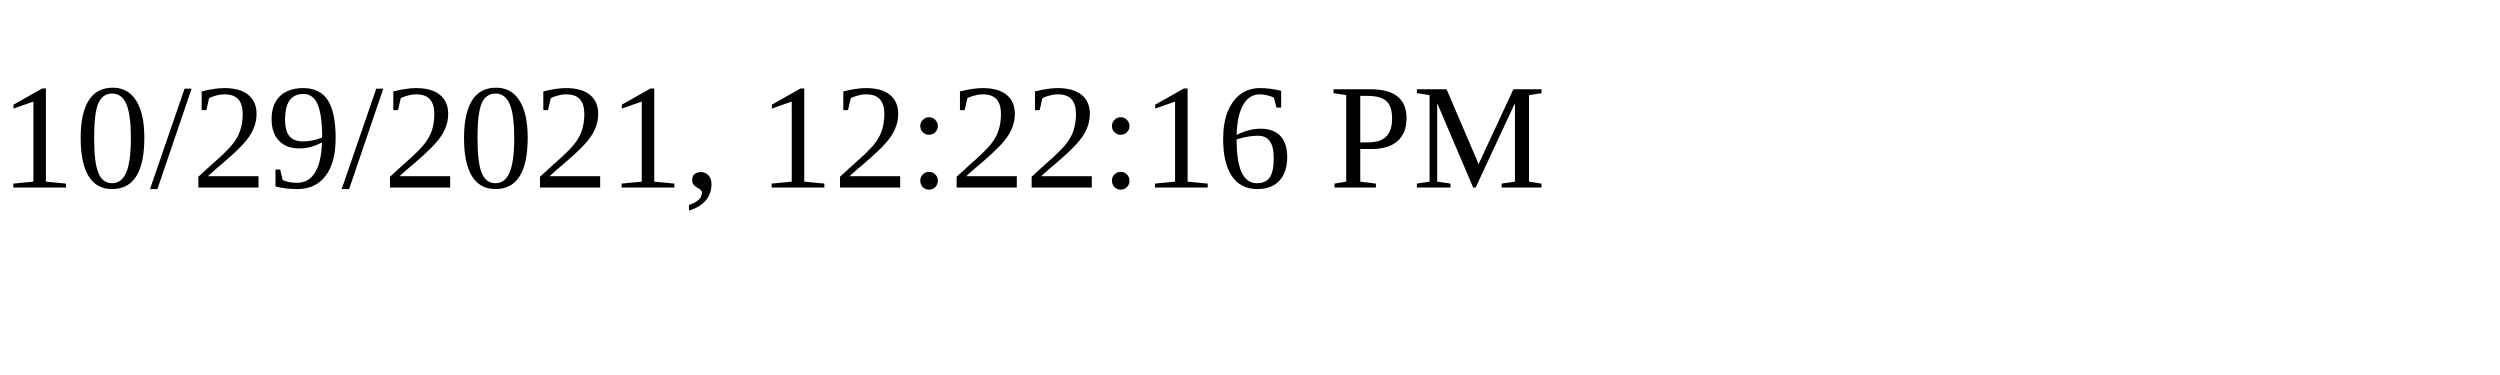
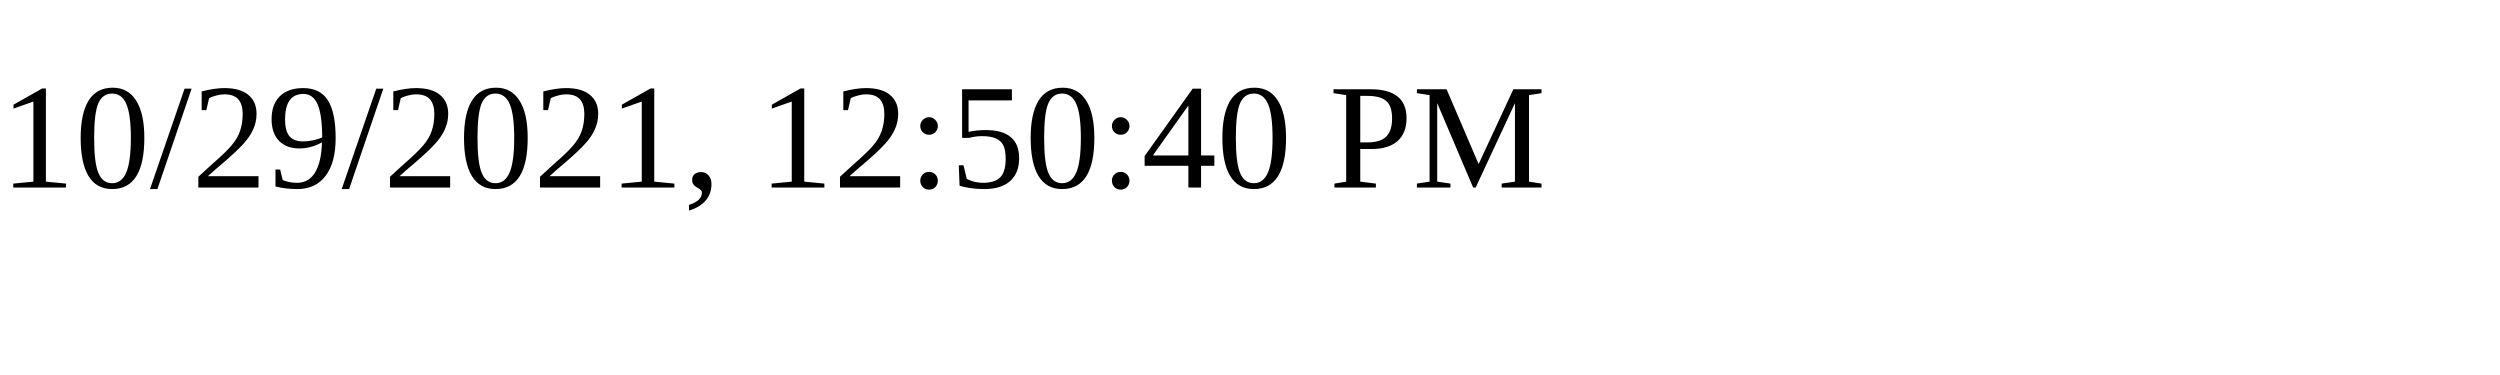
<svg xmlns="http://www.w3.org/2000/svg" height="30" width="200">
-   <text x="0" y="15">10/29/2021, 12:22:16 PM</text>
+   <text x="0" y="15">10/29/2021, 12:50:40 PM</text>
</svg>
